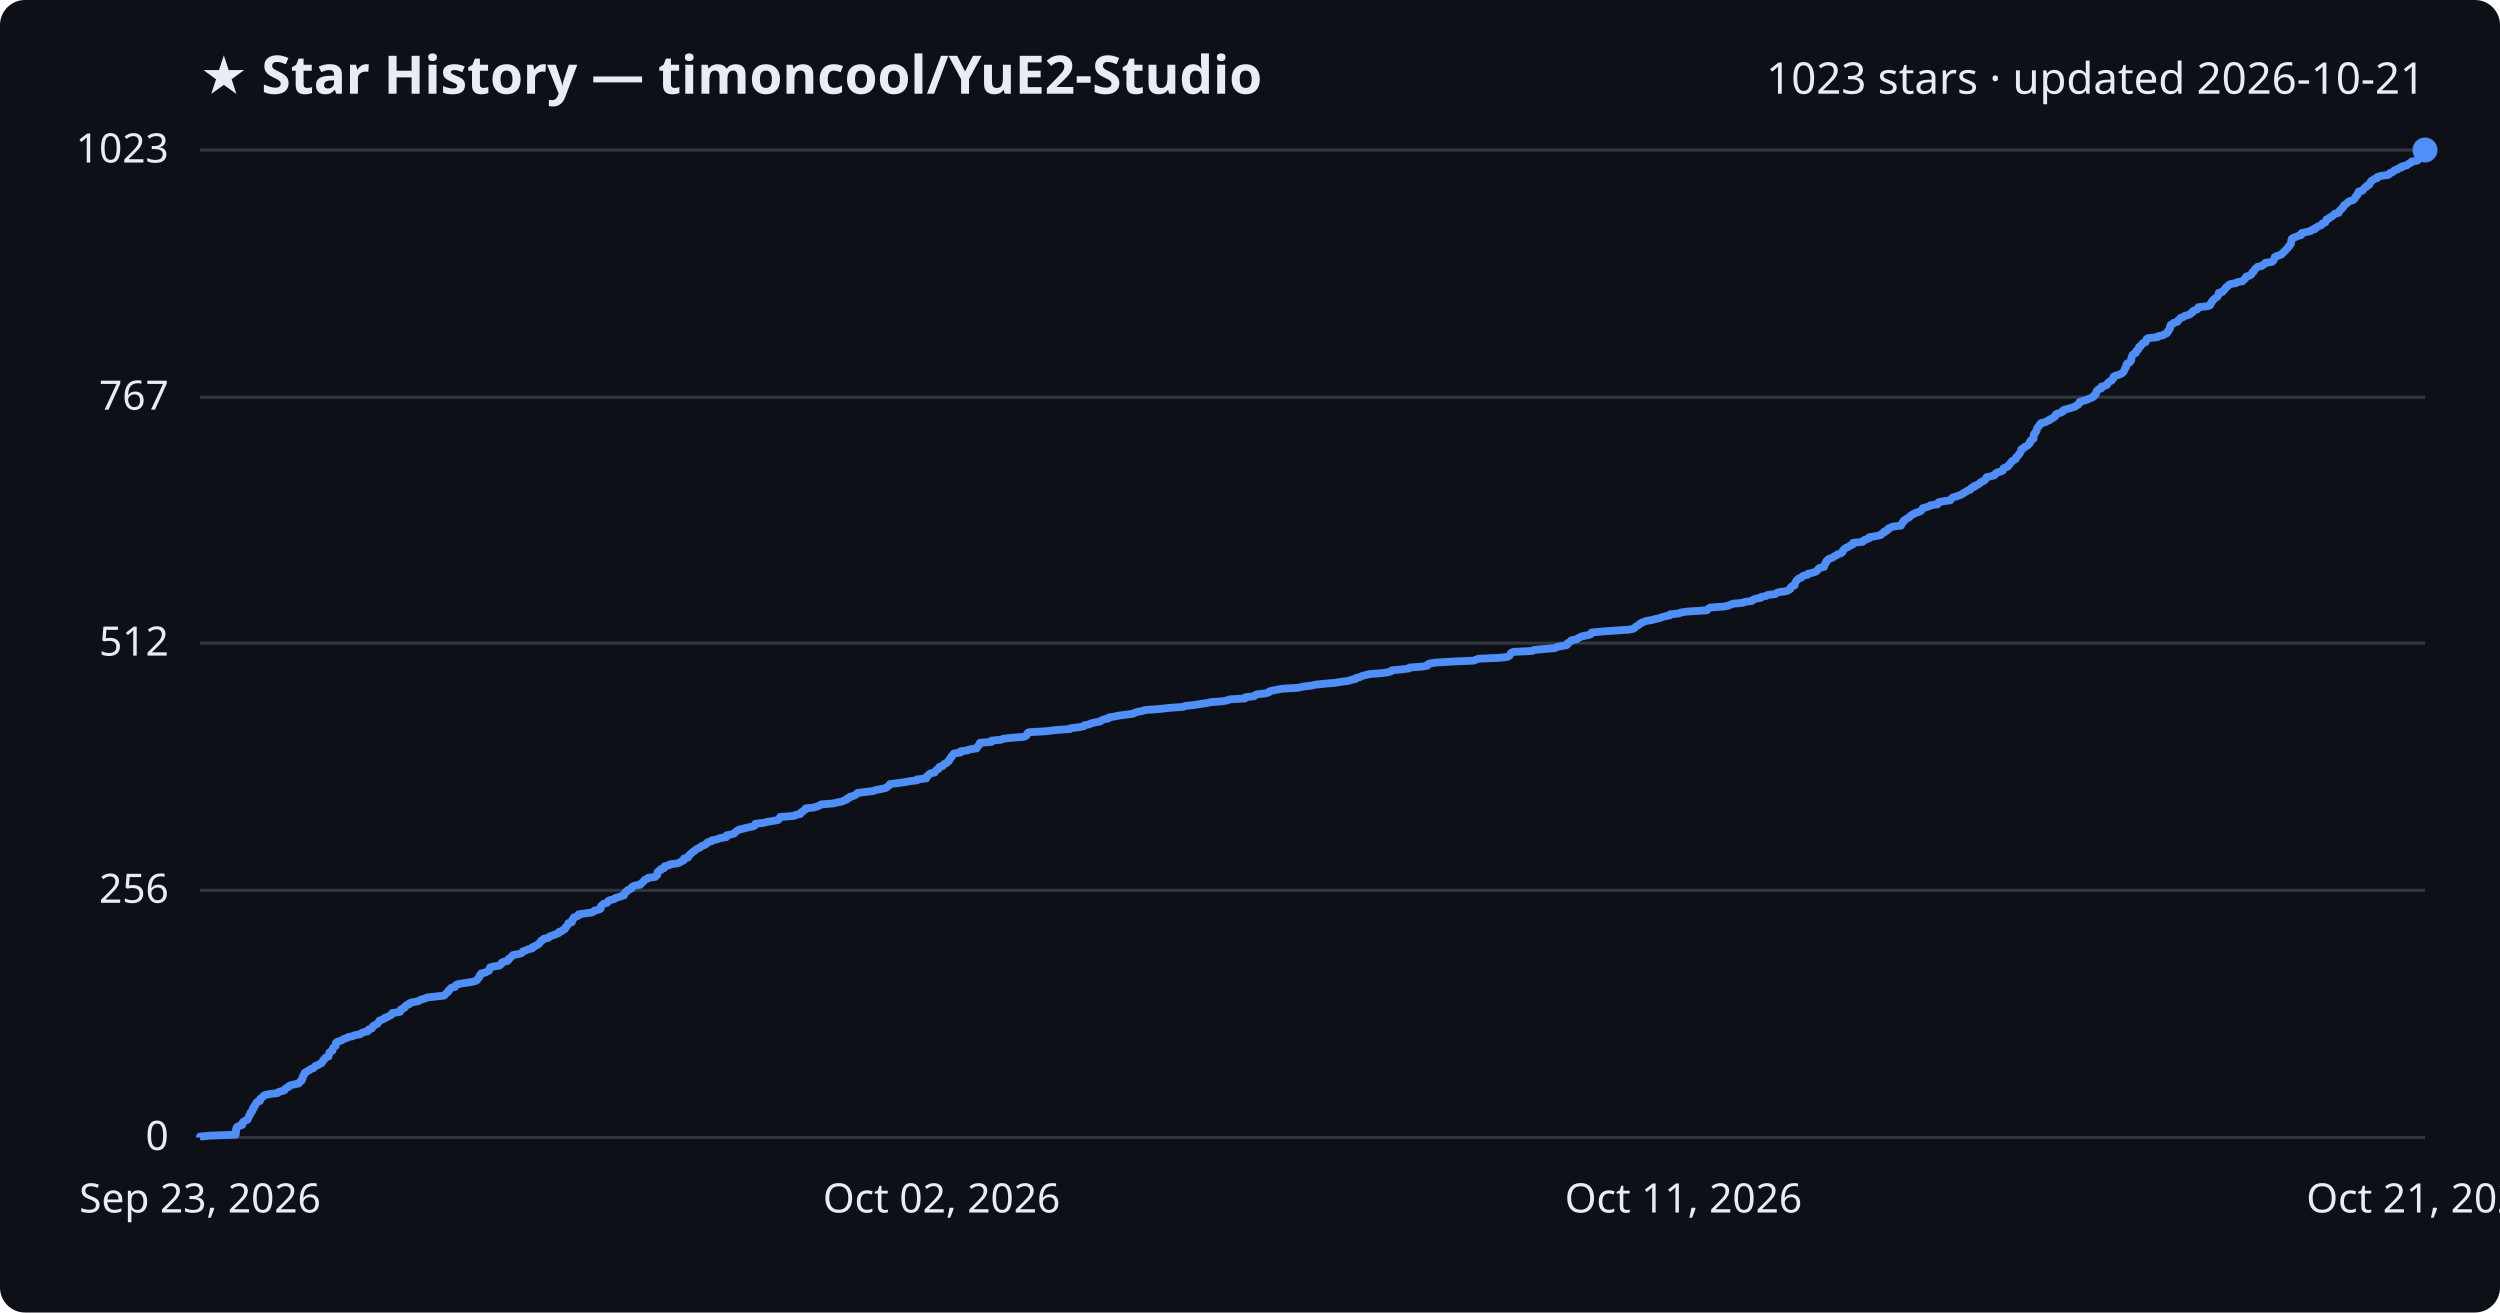
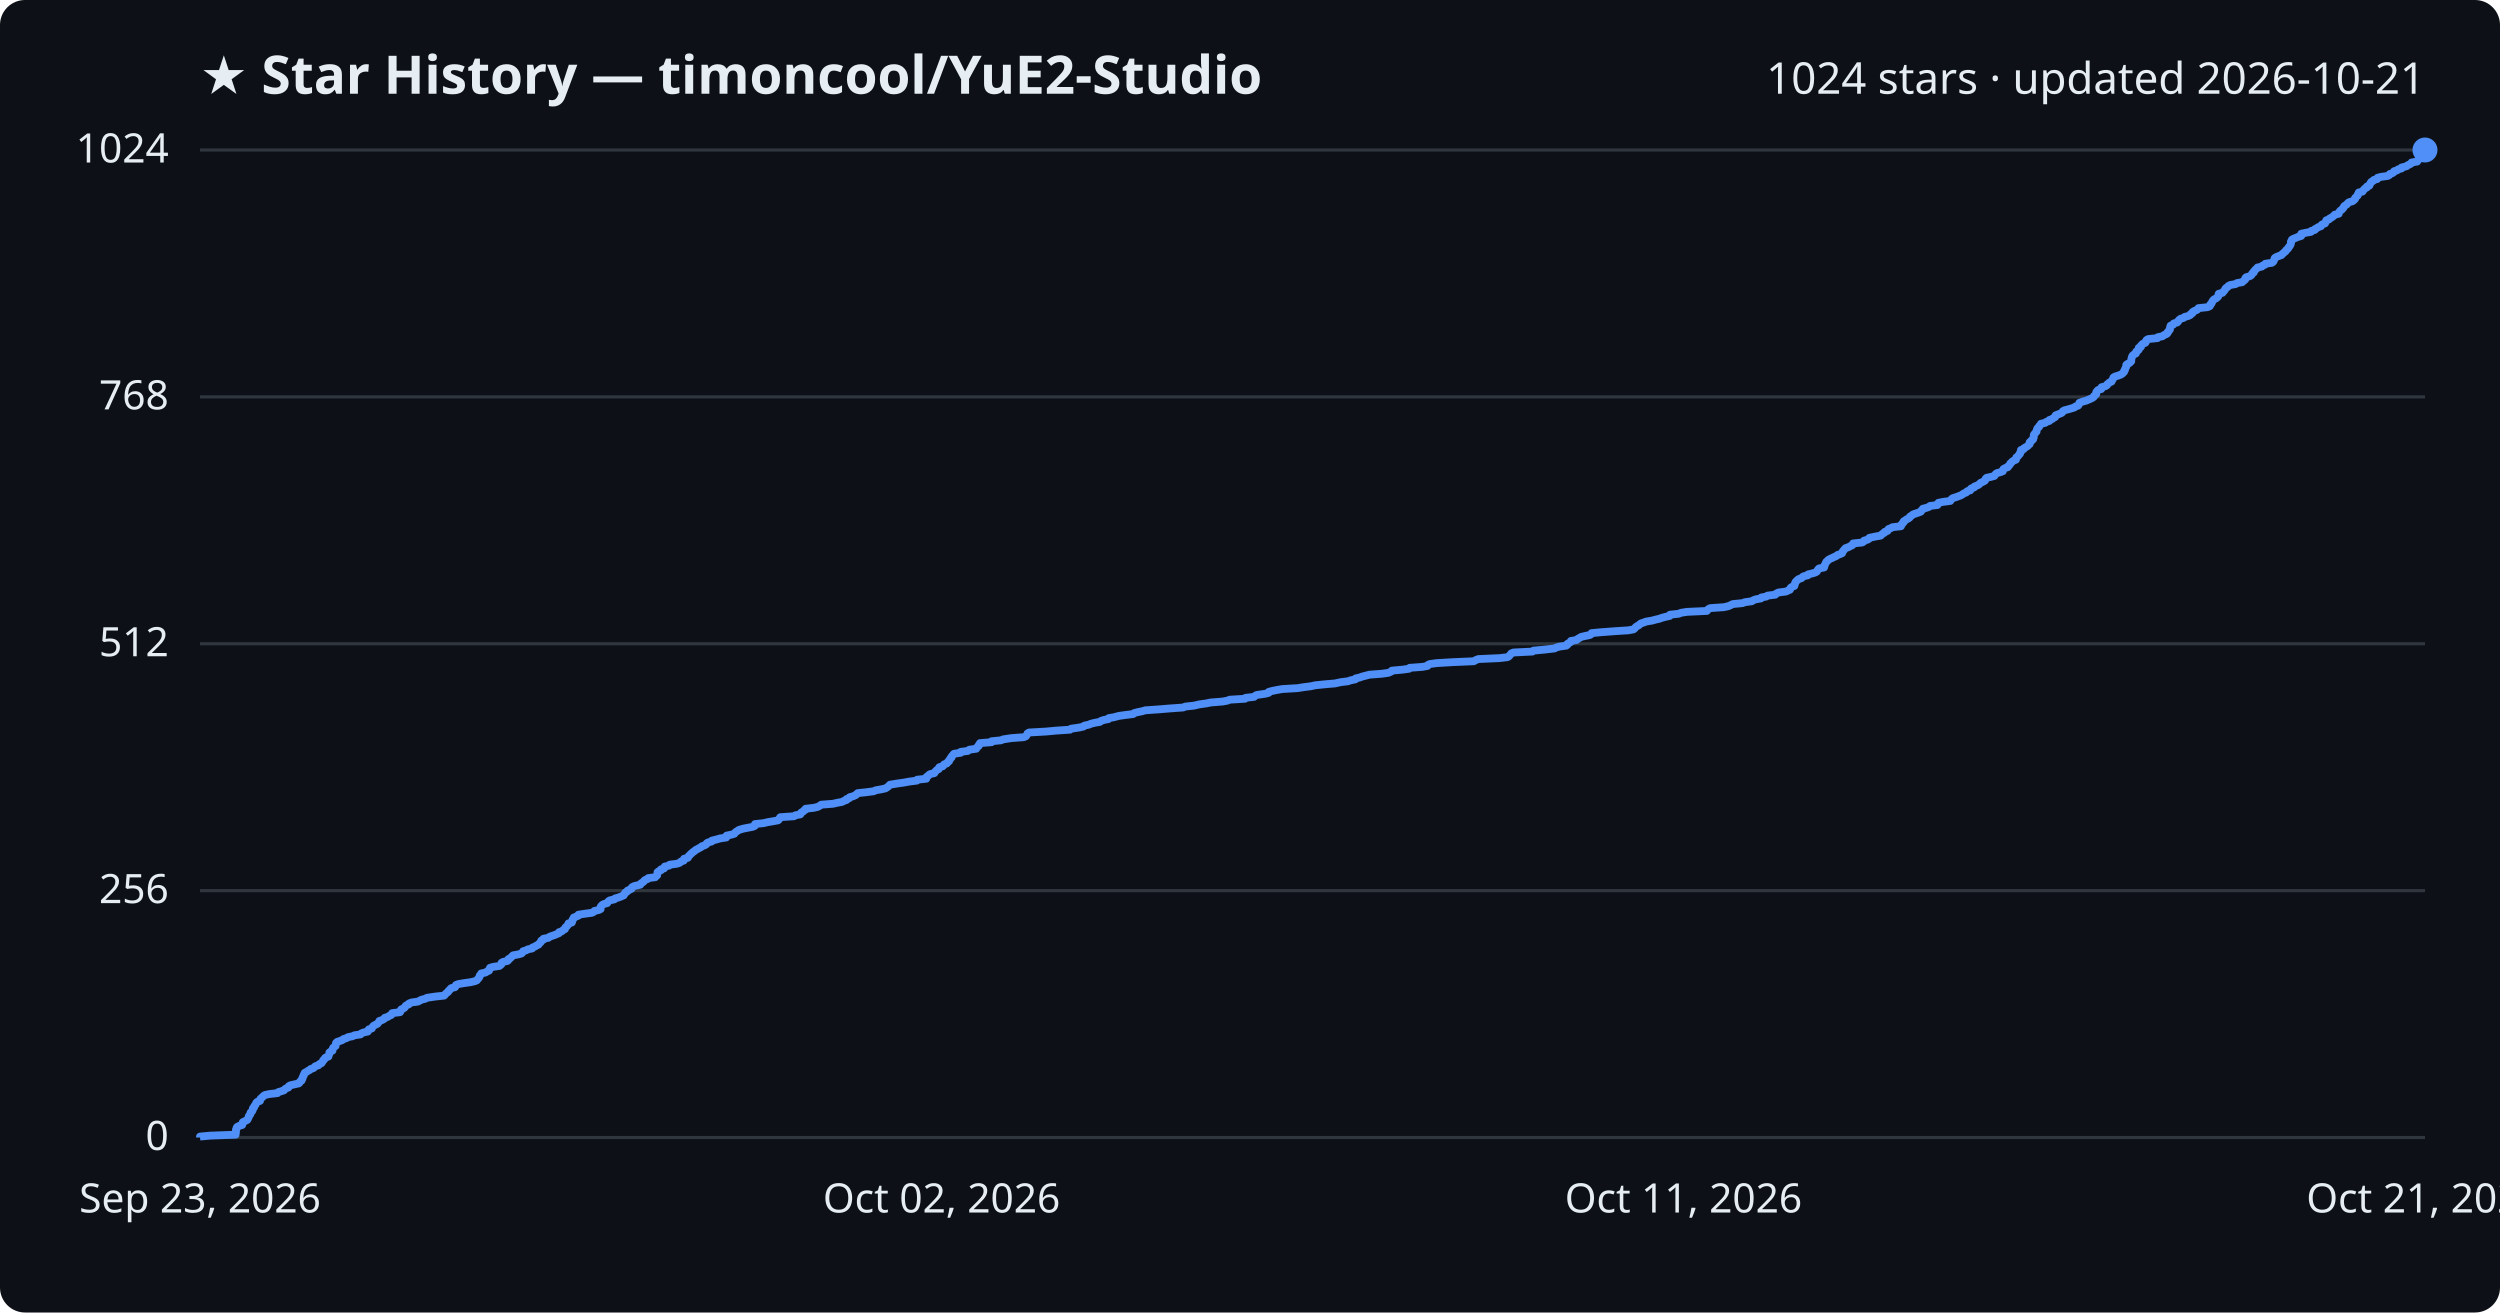
<svg xmlns="http://www.w3.org/2000/svg" viewBox="0 0 800 420" font-family="Segoe UI, sans-serif">
  <rect width="800" height="420" fill="#0d1117" rx="8" />
  <text x="64" y="30" fill="#e6edf3" font-size="17" font-weight="700">★ Star History — timoncool/YuE2-Studio</text>
-   <text x="776" y="30" fill="#e6edf3" font-size="14" text-anchor="end">1023 stars · updated 2026-10-21</text>
+   <text x="776" y="30" fill="#e6edf3" font-size="14" text-anchor="end">1024 stars · updated 2026-10-21</text>
  <line x1="64" y1="364.0" x2="776" y2="364.0" stroke="#30363d" stroke-width="1" />
  <text x="54" y="368.0" fill="#e6edf3" font-size="13" text-anchor="end">0</text>
-   <line x1="64" y1="284.9" x2="776" y2="284.9" stroke="#30363d" stroke-width="1" />
-   <text x="54" y="288.9" fill="#e6edf3" font-size="13" text-anchor="end">256</text>
-   <line x1="64" y1="205.8" x2="776" y2="205.8" stroke="#30363d" stroke-width="1" />
-   <text x="54" y="209.8" fill="#e6edf3" font-size="13" text-anchor="end">512</text>
-   <line x1="64" y1="127.1" x2="776" y2="127.1" stroke="#30363d" stroke-width="1" />
-   <text x="54" y="131.1" fill="#e6edf3" font-size="13" text-anchor="end">767</text>
+   <line x1="64" y1="285.0" x2="776" y2="285.0" stroke="#30363d" stroke-width="1" />
+   <text x="54" y="289.0" fill="#e6edf3" font-size="13" text-anchor="end">256</text>
+   <line x1="64" y1="206.0" x2="776" y2="206.0" stroke="#30363d" stroke-width="1" />
+   <text x="54" y="210.0" fill="#e6edf3" font-size="13" text-anchor="end">512</text>
+   <line x1="64" y1="127.0" x2="776" y2="127.0" stroke="#30363d" stroke-width="1" />
+   <text x="54" y="131.0" fill="#e6edf3" font-size="13" text-anchor="end">768</text>
  <line x1="64" y1="48.0" x2="776" y2="48.0" stroke="#30363d" stroke-width="1" />
-   <text x="54" y="52.0" fill="#e6edf3" font-size="13" text-anchor="end">1023</text>
-   <path d="M64.0,364.0 L64.0,363.7 L67.3,363.4 L75.4,363.1 L75.4,362.8 L75.5,362.5 L75.5,362.1 L75.5,361.8 L75.5,361.5 L75.7,361.2 L75.7,360.9 L75.9,360.6 L76.5,360.3 L77.5,360.0 L77.6,359.7 L77.6,359.4 L77.7,359.1 L78.3,358.7 L79.1,358.4 L79.3,358.1 L79.4,357.8 L79.6,357.5 L79.6,357.2 L79.8,356.9 L80.1,356.6 L80.1,356.3 L80.2,356.0 L80.6,355.7 L80.8,355.4 L80.9,355.0 L80.9,354.7 L81.3,354.4 L81.3,354.1 L81.5,353.8 L81.8,353.5 L81.9,353.2 L82.0,352.9 L82.3,352.6 L83.2,352.3 L83.2,352.0 L83.3,351.6 L83.7,351.3 L84.1,351.0 L84.3,350.7 L84.8,350.4 L86.2,350.1 L88.8,349.8 L89.0,349.5 L90.0,349.2 L91.0,348.9 L91.1,348.6 L91.5,348.2 L92.3,347.9 L92.4,347.6 L92.9,347.3 L94.2,347.0 L95.6,346.7 L95.9,346.4 L96.0,346.1 L96.5,345.8 L96.5,345.5 L96.8,345.2 L96.8,344.8 L96.9,344.5 L97.2,344.2 L97.2,343.9 L97.4,343.6 L97.5,343.3 L98.1,343.0 L98.5,342.7 L99.1,342.4 L99.4,342.1 L100.3,341.8 L100.6,341.5 L100.9,341.1 L101.9,340.8 L102.2,340.5 L102.9,340.2 L103.1,339.9 L103.3,339.6 L103.4,339.3 L103.8,339.0 L103.9,338.7 L104.2,338.4 L105.1,338.1 L105.1,337.7 L105.3,337.4 L105.4,337.1 L105.4,336.8 L105.8,336.5 L106.4,336.2 L106.4,335.9 L106.5,335.6 L106.6,335.3 L107.0,335.0 L107.4,334.7 L107.4,334.3 L107.5,334.0 L107.5,333.7 L107.9,333.4 L108.8,333.1 L109.6,332.8 L109.9,332.5 L110.9,332.2 L111.3,331.9 L112.8,331.6 L113.4,331.3 L115.4,330.9 L115.7,330.6 L116.3,330.3 L117.7,330.0 L117.9,329.7 L118.0,329.4 L119.0,329.1 L119.1,328.8 L119.3,328.5 L119.6,328.2 L120.2,327.9 L120.8,327.6 L121.0,327.2 L121.3,326.9 L121.4,326.6 L122.3,326.3 L123.0,326.0 L123.1,325.7 L124.1,325.4 L124.5,325.1 L125.2,324.8 L125.4,324.5 L125.5,324.2 L128.0,323.8 L128.2,323.5 L128.2,323.2 L128.4,322.9 L129.3,322.6 L129.6,322.3 L129.7,322.0 L130.0,321.7 L130.9,321.4 L130.9,321.1 L131.7,320.8 L133.8,320.4 L134.3,320.1 L134.9,319.8 L136.1,319.5 L136.6,319.2 L139.3,318.9 L142.1,318.6 L142.4,318.3 L142.6,318.0 L143.0,317.7 L143.4,317.4 L143.5,317.0 L143.9,316.7 L144.1,316.4 L144.4,316.1 L145.6,315.8 L145.8,315.5 L145.9,315.2 L146.7,314.9 L148.5,314.6 L150.6,314.3 L151.9,314.0 L152.6,313.7 L152.8,313.3 L153.1,313.0 L153.4,312.7 L153.5,312.4 L153.5,312.1 L154.0,311.8 L154.0,311.5 L155.4,311.2 L155.8,310.9 L156.5,310.6 L156.5,310.3 L156.7,309.9 L156.8,309.6 L157.8,309.3 L159.8,309.0 L160.2,308.7 L160.5,308.4 L160.5,308.1 L161.0,307.8 L162.4,307.5 L162.7,307.2 L162.7,306.9 L163.3,306.5 L163.6,306.2 L163.9,305.9 L164.2,305.6 L165.9,305.3 L166.9,305.0 L167.2,304.7 L167.4,304.4 L168.4,304.1 L168.9,303.8 L170.3,303.5 L170.4,303.1 L171.2,302.8 L171.6,302.5 L172.3,302.2 L172.5,301.9 L172.8,301.6 L173.1,301.3 L173.2,301.0 L173.9,300.7 L174.0,300.4 L175.5,300.1 L175.8,299.7 L176.6,299.4 L177.5,299.1 L178.2,298.8 L178.9,298.5 L178.9,298.2 L179.9,297.9 L180.1,297.6 L180.8,297.3 L180.8,297.0 L181.0,296.7 L181.4,296.4 L181.6,296.0 L181.9,295.7 L181.9,295.4 L183.0,295.1 L183.1,294.8 L183.2,294.5 L183.2,294.2 L183.6,293.9 L183.6,293.6 L184.4,293.3 L185.1,293.0 L185.1,292.6 L187.1,292.3 L189.4,292.0 L190.0,291.7 L190.2,291.4 L191.6,291.1 L192.2,290.8 L192.2,290.5 L192.2,290.2 L192.4,289.9 L192.7,289.6 L193.2,289.2 L194.3,288.9 L194.5,288.6 L194.7,288.3 L195.3,288.0 L196.6,287.7 L196.8,287.4 L197.9,287.1 L198.7,286.8 L199.7,286.5 L199.7,286.2 L200.0,285.8 L200.1,285.5 L200.7,285.2 L200.8,284.9 L201.5,284.6 L202.1,284.3 L202.1,284.0 L202.4,283.7 L203.1,283.4 L204.9,283.1 L205.0,282.8 L205.4,282.5 L205.9,282.1 L206.1,281.8 L206.4,281.5 L207.2,281.2 L207.4,280.9 L209.7,280.6 L209.9,280.3 L210.3,280.0 L210.3,279.7 L210.4,279.4 L210.4,279.1 L210.8,278.7 L211.5,278.4 L211.5,278.1 L212.5,277.8 L212.6,277.5 L212.7,277.2 L214.1,276.9 L214.3,276.6 L216.7,276.3 L217.5,276.0 L217.9,275.7 L218.8,275.3 L218.8,275.0 L218.9,274.7 L220.2,274.4 L220.3,274.1 L220.4,273.8 L220.8,273.5 L221.0,273.2 L221.4,272.9 L221.7,272.6 L222.3,272.3 L222.6,271.9 L223.2,271.6 L223.7,271.3 L224.3,271.0 L224.6,270.7 L225.5,270.4 L226.0,270.1 L226.1,269.8 L226.5,269.5 L227.7,269.2 L227.8,268.9 L229.4,268.6 L230.4,268.2 L232.4,267.9 L232.5,267.6 L232.5,267.3 L234.0,267.0 L235.0,266.7 L235.2,266.4 L235.5,266.1 L236.0,265.8 L236.5,265.5 L237.7,265.2 L239.2,264.8 L240.8,264.5 L241.5,264.2 L241.6,263.9 L241.7,263.6 L244.4,263.3 L245.6,263.0 L247.4,262.7 L249.0,262.4 L249.3,262.1 L249.4,261.8 L249.7,261.4 L254.1,261.1 L254.5,260.8 L256.1,260.5 L256.3,260.2 L256.4,259.9 L257.0,259.6 L257.3,259.3 L257.8,259.0 L257.8,258.7 L260.4,258.4 L261.7,258.0 L262.4,257.7 L262.8,257.4 L266.6,257.1 L267.9,256.8 L269.5,256.5 L270.0,256.2 L270.9,255.9 L271.0,255.6 L271.8,255.3 L271.9,255.0 L273.0,254.7 L273.9,254.3 L274.2,254.0 L274.5,253.7 L277.3,253.4 L279.6,253.1 L280.2,252.8 L281.9,252.5 L283.3,252.2 L283.8,251.9 L284.2,251.6 L284.5,251.3 L284.8,250.9 L287.3,250.6 L289.4,250.3 L291.0,250.0 L293.5,249.7 L293.5,249.4 L296.4,249.1 L296.5,248.8 L296.5,248.5 L297.0,248.2 L297.2,247.9 L297.7,247.5 L299.1,247.2 L299.2,246.9 L299.5,246.6 L299.8,246.3 L300.4,246.0 L300.4,245.7 L300.6,245.4 L301.7,245.1 L301.9,244.8 L302.1,244.5 L303.0,244.1 L303.2,243.8 L303.7,243.5 L303.7,243.2 L304.0,242.9 L304.1,242.6 L304.5,242.3 L304.5,242.0 L304.8,241.7 L305.0,241.4 L305.3,241.1 L307.4,240.8 L307.4,240.4 L309.7,240.1 L310.2,239.8 L312.5,239.5 L312.5,239.2 L312.8,238.9 L313.2,238.6 L313.3,238.3 L313.5,238.0 L313.6,237.7 L317.3,237.4 L317.3,237.0 L320.4,236.7 L321.0,236.4 L323.6,236.1 L327.6,235.8 L328.3,235.5 L328.6,235.2 L328.7,234.9 L328.8,234.6 L329.3,234.3 L334.7,234.0 L337.9,233.6 L342.4,233.3 L342.7,233.0 L345.4,232.7 L346.8,232.4 L347.0,232.1 L348.5,231.8 L349.1,231.5 L350.3,231.2 L352.0,230.9 L352.3,230.6 L353.2,230.2 L354.7,229.9 L354.8,229.6 L356.5,229.3 L358.0,229.0 L360.1,228.7 L362.6,228.4 L363.0,228.1 L364.0,227.8 L365.6,227.5 L366.5,227.2 L370.8,226.9 L374.4,226.5 L378.6,226.2 L379.3,225.9 L382.1,225.6 L383.9,225.3 L386.1,225.0 L387.4,224.7 L391.2,224.4 L392.8,224.1 L393.5,223.8 L398.4,223.5 L398.6,223.1 L401.3,222.8 L401.6,222.5 L402.1,222.2 L404.9,221.9 L406.0,221.6 L406.1,221.3 L407.1,221.0 L408.7,220.7 L410.3,220.4 L415.3,220.1 L417.1,219.7 L419.6,219.4 L420.9,219.1 L423.8,218.8 L427.2,218.5 L429.0,218.2 L431.4,217.9 L432.2,217.6 L433.7,217.3 L433.8,217.0 L435.1,216.7 L435.9,216.3 L437.1,216.0 L438.3,215.7 L442.3,215.4 L444.3,215.1 L445.2,214.8 L445.4,214.5 L448.7,214.2 L450.9,213.9 L451.1,213.6 L455.3,213.3 L456.8,213.0 L456.9,212.6 L457.6,212.3 L459.7,212.0 L464.8,211.7 L471.6,211.4 L472.3,211.1 L473.1,210.8 L479.8,210.5 L482.4,210.2 L482.9,209.9 L483.2,209.6 L483.4,209.2 L483.6,208.9 L484.3,208.6 L490.4,208.3 L490.7,208.0 L494.0,207.7 L497.6,207.4 L498.0,207.1 L499.2,206.8 L501.2,206.5 L501.6,206.2 L501.6,205.8 L502.2,205.5 L502.7,205.2 L502.8,204.9 L504.5,204.6 L504.8,204.3 L505.5,204.0 L506.0,203.7 L507.3,203.4 L508.8,203.1 L509.2,202.8 L509.3,202.4 L512.5,202.1 L516.6,201.8 L521.1,201.5 L522.7,201.2 L523.1,200.9 L523.4,200.6 L523.8,200.3 L524.4,200.0 L524.7,199.7 L525.1,199.4 L526.0,199.0 L526.8,198.7 L528.6,198.4 L529.7,198.1 L531.1,197.8 L531.8,197.5 L532.9,197.2 L534.4,196.9 L534.4,196.6 L537.2,196.3 L537.9,196.0 L539.9,195.7 L546.2,195.3 L546.4,195.0 L546.8,194.7 L547.3,194.4 L551.6,194.1 L553.1,193.8 L553.7,193.5 L554.5,193.2 L557.6,192.9 L558.4,192.6 L560.6,192.3 L561.0,191.9 L561.8,191.6 L563.5,191.3 L563.6,191.0 L565.2,190.7 L565.6,190.4 L568.1,190.1 L568.4,189.8 L569.2,189.5 L571.5,189.2 L572.2,188.9 L572.9,188.5 L572.9,188.2 L573.1,187.9 L573.4,187.6 L574.3,187.3 L574.3,187.0 L574.4,186.7 L574.5,186.4 L574.7,186.1 L574.9,185.8 L575.2,185.5 L575.6,185.1 L576.5,184.8 L576.7,184.5 L577.2,184.2 L578.5,183.9 L578.6,183.6 L579.9,183.3 L580.9,183.0 L581.4,182.7 L581.6,182.4 L581.8,182.1 L582.1,181.8 L583.7,181.4 L583.8,181.1 L583.8,180.8 L584.0,180.5 L584.2,180.2 L584.4,179.9 L584.4,179.6 L584.8,179.3 L585.0,179.0 L585.7,178.7 L586.5,178.4 L587.0,178.0 L587.7,177.7 L588.0,177.4 L589.0,177.1 L589.5,176.8 L589.7,176.5 L589.7,176.2 L590.0,175.9 L590.3,175.6 L590.7,175.3 L591.5,175.0 L592.0,174.6 L592.8,174.3 L593.0,174.0 L593.0,173.7 L596.0,173.4 L596.4,173.1 L596.5,172.8 L597.6,172.5 L598.2,172.2 L598.2,171.9 L600.1,171.6 L601.9,171.2 L602.1,170.9 L602.4,170.6 L603.1,170.3 L603.1,170.0 L604.0,169.7 L604.1,169.4 L604.3,169.1 L605.1,168.8 L605.7,168.5 L608.3,168.2 L608.3,167.9 L608.7,167.5 L608.8,167.2 L609.2,166.9 L609.2,166.6 L609.7,166.3 L610.1,166.0 L610.7,165.7 L611.1,165.4 L611.3,165.1 L611.7,164.8 L612.3,164.5 L613.1,164.1 L614.1,163.8 L614.7,163.5 L614.9,163.2 L615.2,162.9 L615.3,162.6 L616.5,162.3 L617.4,162.0 L617.7,161.7 L620.0,161.4 L620.0,161.1 L620.4,160.7 L621.8,160.4 L624.1,160.1 L624.3,159.8 L624.5,159.5 L624.9,159.2 L625.9,158.9 L626.7,158.6 L627.6,158.3 L628.0,158.0 L628.5,157.7 L629.2,157.3 L629.6,157.0 L630.5,156.7 L630.6,156.4 L630.9,156.1 L631.8,155.8 L631.8,155.5 L632.7,155.2 L633.2,154.9 L633.6,154.6 L633.8,154.3 L634.6,154.0 L635.2,153.6 L635.4,153.3 L635.5,153.0 L635.7,152.7 L637.1,152.4 L638.2,152.1 L638.5,151.8 L638.6,151.5 L639.1,151.2 L640.2,150.9 L640.9,150.6 L641.0,150.2 L641.1,149.9 L641.6,149.6 L642.5,149.3 L642.6,149.0 L643.0,148.7 L643.2,148.4 L643.4,148.1 L643.7,147.8 L643.9,147.5 L644.5,147.2 L645.1,146.8 L645.1,146.5 L645.3,146.2 L645.7,145.9 L645.9,145.6 L646.1,145.3 L646.4,145.0 L646.5,144.7 L646.7,144.4 L646.8,144.1 L646.8,143.8 L647.6,143.4 L647.7,143.1 L648.4,142.8 L648.9,142.5 L649.1,142.2 L649.5,141.9 L649.6,141.6 L649.6,141.3 L650.0,141.0 L650.1,140.7 L650.7,140.4 L650.7,140.1 L650.8,139.7 L650.8,139.4 L650.8,139.1 L651.0,138.8 L651.3,138.5 L651.4,138.2 L651.7,137.9 L651.7,137.6 L651.8,137.3 L651.9,137.0 L652.1,136.7 L652.5,136.3 L652.6,136.0 L653.1,135.7 L653.1,135.4 L654.5,135.1 L654.9,134.8 L655.8,134.5 L655.9,134.2 L656.8,133.9 L657.0,133.6 L657.6,133.3 L657.8,132.9 L657.9,132.6 L658.6,132.3 L659.6,132.0 L660.1,131.7 L660.1,131.4 L660.6,131.1 L661.8,130.8 L662.8,130.5 L663.9,130.2 L664.2,129.9 L665.0,129.5 L665.3,129.2 L665.3,128.9 L665.5,128.6 L666.5,128.3 L667.6,128.0 L668.3,127.7 L669.0,127.4 L669.7,127.1 L670.1,126.8 L670.1,126.5 L670.6,126.2 L670.8,125.8 L670.8,125.5 L670.9,125.2 L671.2,124.9 L671.5,124.6 L672.4,124.3 L672.5,124.0 L672.5,123.7 L673.7,123.4 L674.3,123.1 L674.3,122.8 L674.7,122.4 L675.0,122.1 L675.7,121.8 L675.9,121.5 L676.2,121.2 L676.3,120.9 L676.3,120.6 L676.8,120.3 L677.8,120.0 L678.6,119.7 L679.1,119.4 L679.5,119.0 L679.7,118.7 L679.8,118.4 L680.0,118.1 L680.0,117.8 L680.3,117.5 L680.4,117.2 L680.4,116.9 L680.5,116.6 L680.7,116.3 L681.5,116.0 L681.8,115.6 L682.0,115.3 L682.0,115.0 L682.0,114.7 L682.1,114.4 L682.2,114.1 L682.3,113.8 L682.5,113.5 L682.9,113.2 L683.5,112.9 L683.6,112.6 L683.6,112.3 L684.2,111.9 L684.4,111.6 L684.4,111.3 L684.5,111.0 L685.1,110.7 L685.2,110.4 L685.5,110.1 L685.7,109.8 L686.6,109.5 L686.7,109.2 L686.8,108.9 L686.9,108.5 L687.4,108.2 L690.4,107.9 L690.5,107.6 L692.1,107.3 L692.5,107.0 L693.3,106.7 L693.6,106.4 L693.6,106.1 L694.0,105.8 L694.1,105.5 L694.4,105.1 L694.4,104.8 L694.4,104.5 L694.5,104.2 L694.7,103.9 L695.4,103.6 L695.6,103.3 L696.7,103.0 L697.0,102.7 L697.1,102.4 L697.5,102.1 L697.8,101.7 L698.8,101.4 L699.1,101.1 L700.3,100.8 L700.9,100.5 L701.1,100.2 L701.7,99.9 L701.7,99.6 L702.2,99.3 L703.1,99.0 L703.4,98.7 L703.5,98.3 L706.4,98.0 L707.2,97.7 L707.3,97.4 L707.4,97.1 L707.7,96.8 L707.8,96.5 L708.1,96.2 L708.3,95.9 L708.6,95.6 L709.1,95.3 L709.5,95.0 L709.8,94.6 L709.9,94.3 L710.0,94.0 L710.0,93.7 L711.2,93.4 L711.4,93.1 L711.7,92.8 L712.0,92.5 L712.1,92.2 L712.4,91.9 L712.9,91.6 L713.2,91.2 L713.7,90.9 L715.5,90.6 L715.9,90.3 L717.6,90.0 L717.8,89.7 L718.2,89.4 L718.5,89.1 L718.6,88.8 L718.8,88.5 L719.9,88.2 L720.5,87.8 L720.6,87.5 L720.7,87.2 L721.2,86.9 L721.3,86.6 L721.5,86.3 L721.7,86.0 L722.1,85.7 L722.4,85.4 L723.8,85.1 L724.1,84.8 L724.8,84.4 L724.9,84.1 L727.0,83.8 L727.4,83.5 L727.6,83.2 L727.7,82.9 L727.9,82.6 L727.9,82.3 L728.4,82.0 L729.4,81.7 L730.1,81.4 L730.3,81.1 L730.8,80.7 L731.0,80.4 L731.4,80.1 L731.6,79.8 L731.9,79.5 L732.2,79.2 L732.3,78.9 L732.7,78.6 L732.8,78.3 L733.1,78.0 L733.1,77.7 L733.2,77.3 L733.2,77.0 L733.4,76.7 L733.4,76.4 L733.9,76.1 L734.7,75.8 L735.4,75.5 L736.4,75.2 L736.4,74.9 L736.5,74.6 L737.8,74.3 L739.5,73.9 L739.7,73.6 L740.8,73.3 L740.8,73.0 L741.4,72.7 L741.9,72.4 L742.8,72.1 L742.9,71.8 L743.2,71.5 L744.1,71.2 L744.2,70.9 L744.4,70.5 L744.5,70.2 L745.3,69.9 L745.5,69.6 L746.1,69.3 L746.5,69.0 L746.9,68.7 L747.1,68.4 L748.4,68.1 L748.4,67.8 L748.6,67.5 L748.9,67.2 L749.4,66.8 L749.6,66.5 L749.9,66.2 L750.0,65.9 L750.2,65.6 L750.7,65.3 L751.1,65.0 L751.3,64.7 L751.8,64.4 L752.8,64.1 L753.3,63.8 L753.6,63.4 L753.7,63.1 L753.9,62.8 L754.3,62.5 L754.5,62.2 L754.5,61.9 L754.8,61.6 L754.8,61.3 L756.0,61.0 L756.2,60.7 L756.4,60.4 L756.8,60.0 L757.4,59.7 L757.4,59.4 L758.2,59.1 L758.2,58.8 L758.5,58.5 L758.6,58.2 L758.8,57.9 L759.4,57.6 L759.7,57.3 L760.7,57.0 L760.8,56.6 L761.9,56.3 L764.1,56.0 L764.6,55.7 L764.7,55.4 L765.6,55.1 L766.0,54.8 L766.2,54.5 L767.2,54.2 L767.4,53.9 L768.5,53.6 L768.5,53.3 L770.2,52.9 L770.4,52.6 L771.1,52.3 L771.6,52.0 L771.7,51.7 L773.6,51.4 L773.7,51.1 L773.8,50.8 L774.3,50.5 L774.3,50.2 L774.5,49.9 L774.8,49.5 L775.0,49.2 L775.2,48.9 L775.8,48.6 L775.9,48.3 L776.0,48.0 L776.0,48.0" fill="none" stroke="#4f8ff7" stroke-width="2.5" stroke-linejoin="round" />
+   <text x="54" y="52.0" fill="#e6edf3" font-size="13" text-anchor="end">1024</text>
+   <path d="M64.0,364.0 L64.0,363.7 L67.3,363.4 L75.4,363.1 L75.4,362.8 L75.5,362.5 L75.5,362.1 L75.5,361.8 L75.5,361.5 L75.7,361.2 L75.7,360.9 L75.9,360.6 L76.5,360.3 L77.5,360.0 L77.6,359.7 L77.6,359.4 L77.7,359.1 L78.3,358.8 L79.1,358.4 L79.3,358.1 L79.4,357.8 L79.6,357.5 L79.6,357.2 L79.8,356.9 L80.1,356.6 L80.1,356.3 L80.2,356.0 L80.6,355.7 L80.8,355.4 L80.9,355.1 L80.9,354.7 L81.3,354.4 L81.3,354.1 L81.5,353.8 L81.8,353.5 L81.9,353.2 L82.0,352.9 L82.3,352.6 L83.2,352.3 L83.2,352.0 L83.3,351.7 L83.7,351.3 L84.1,351.0 L84.3,350.7 L84.8,350.4 L86.2,350.1 L88.8,349.8 L89.0,349.5 L90.0,349.2 L90.9,348.9 L91.1,348.6 L91.5,348.3 L92.3,348.0 L92.4,347.6 L92.9,347.3 L94.2,347.0 L95.6,346.7 L95.9,346.4 L96.0,346.1 L96.5,345.8 L96.5,345.5 L96.8,345.2 L96.8,344.9 L96.9,344.6 L97.2,344.2 L97.2,343.9 L97.4,343.6 L97.5,343.3 L98.1,343.0 L98.5,342.7 L99.1,342.4 L99.4,342.1 L100.3,341.8 L100.6,341.5 L100.9,341.2 L101.9,340.9 L102.2,340.5 L102.9,340.2 L103.1,339.9 L103.3,339.6 L103.4,339.3 L103.8,339.0 L103.9,338.7 L104.2,338.4 L105.1,338.1 L105.1,337.8 L105.3,337.5 L105.4,337.2 L105.4,336.8 L105.8,336.5 L106.4,336.2 L106.4,335.9 L106.5,335.6 L106.6,335.3 L107.0,335.0 L107.4,334.7 L107.4,334.4 L107.5,334.1 L107.5,333.8 L107.9,333.4 L108.8,333.1 L109.6,332.8 L109.9,332.5 L110.9,332.2 L111.3,331.9 L112.8,331.6 L113.4,331.3 L115.4,331.0 L115.6,330.7 L116.3,330.4 L117.7,330.1 L117.9,329.7 L118.0,329.4 L119.0,329.1 L119.1,328.8 L119.3,328.5 L119.6,328.2 L120.2,327.9 L120.8,327.6 L121.0,327.3 L121.3,327.0 L121.4,326.7 L122.3,326.4 L123.0,326.0 L123.1,325.7 L124.1,325.4 L124.5,325.1 L125.2,324.8 L125.4,324.5 L125.5,324.2 L128.0,323.9 L128.2,323.6 L128.2,323.3 L128.4,323.0 L129.3,322.6 L129.6,322.3 L129.7,322.0 L130.0,321.7 L130.8,321.4 L130.9,321.1 L131.7,320.8 L133.8,320.5 L134.3,320.2 L134.9,319.9 L136.1,319.6 L136.6,319.3 L139.3,318.9 L142.1,318.6 L142.4,318.3 L142.6,318.0 L143.0,317.7 L143.4,317.4 L143.5,317.1 L143.9,316.8 L144.1,316.5 L144.4,316.2 L145.6,315.9 L145.8,315.6 L145.9,315.2 L146.7,314.9 L148.5,314.6 L150.6,314.3 L151.9,314.0 L152.6,313.7 L152.8,313.4 L153.1,313.1 L153.3,312.8 L153.5,312.5 L153.5,312.2 L153.9,311.8 L154.0,311.5 L155.4,311.2 L155.8,310.9 L156.5,310.6 L156.5,310.3 L156.7,310.0 L156.8,309.7 L157.8,309.4 L159.8,309.1 L160.2,308.8 L160.5,308.5 L160.5,308.1 L161.0,307.8 L162.4,307.5 L162.7,307.2 L162.7,306.9 L163.3,306.6 L163.6,306.3 L163.9,306.0 L164.2,305.7 L165.9,305.4 L166.9,305.1 L167.2,304.8 L167.4,304.4 L168.4,304.1 L168.9,303.8 L170.3,303.5 L170.4,303.2 L171.2,302.9 L171.6,302.6 L172.3,302.3 L172.5,302.0 L172.8,301.7 L173.1,301.4 L173.2,301.0 L173.9,300.7 L173.9,300.4 L175.5,300.1 L175.8,299.8 L176.6,299.5 L177.5,299.2 L178.2,298.9 L178.9,298.6 L178.9,298.3 L179.8,298.0 L180.1,297.7 L180.8,297.3 L180.8,297.0 L181.0,296.7 L181.4,296.4 L181.6,296.1 L181.9,295.8 L181.9,295.5 L183.0,295.2 L183.1,294.9 L183.2,294.6 L183.2,294.3 L183.6,293.9 L183.6,293.6 L184.4,293.3 L185.1,293.0 L185.1,292.7 L187.1,292.4 L189.4,292.1 L190.0,291.8 L190.2,291.5 L191.6,291.2 L192.2,290.9 L192.2,290.6 L192.2,290.2 L192.4,289.9 L192.7,289.6 L193.2,289.3 L194.3,289.0 L194.5,288.7 L194.7,288.4 L195.2,288.1 L196.6,287.8 L196.8,287.5 L197.9,287.2 L198.7,286.9 L199.6,286.5 L199.7,286.2 L200.0,285.9 L200.1,285.6 L200.7,285.3 L200.8,285.0 L201.5,284.7 L202.1,284.4 L202.1,284.1 L202.4,283.8 L203.1,283.5 L204.9,283.1 L205.0,282.8 L205.4,282.5 L205.9,282.2 L206.1,281.9 L206.4,281.6 L207.2,281.3 L207.4,281.0 L209.7,280.7 L209.9,280.4 L210.3,280.1 L210.3,279.8 L210.4,279.4 L210.4,279.1 L210.8,278.8 L211.5,278.5 L211.5,278.2 L212.5,277.9 L212.6,277.6 L212.7,277.3 L214.1,277.0 L214.3,276.7 L216.6,276.4 L217.5,276.1 L217.9,275.7 L218.8,275.4 L218.8,275.1 L218.9,274.8 L220.1,274.5 L220.3,274.2 L220.4,273.9 L220.8,273.6 L221.0,273.3 L221.4,273.0 L221.7,272.7 L222.3,272.3 L222.6,272.0 L223.2,271.7 L223.7,271.4 L224.3,271.1 L224.6,270.8 L225.5,270.5 L226.0,270.2 L226.1,269.9 L226.5,269.6 L227.7,269.3 L227.8,269.0 L229.4,268.6 L230.4,268.3 L232.4,268.0 L232.5,267.7 L232.5,267.4 L234.0,267.1 L235.0,266.8 L235.2,266.5 L235.5,266.2 L236.0,265.9 L236.4,265.6 L237.7,265.2 L239.2,264.9 L240.8,264.6 L241.5,264.3 L241.6,264.0 L241.6,263.7 L244.4,263.4 L245.6,263.1 L247.4,262.8 L249.0,262.5 L249.3,262.2 L249.4,261.9 L249.7,261.5 L254.1,261.2 L254.5,260.9 L256.1,260.6 L256.3,260.3 L256.4,260.0 L257.0,259.7 L257.2,259.4 L257.8,259.1 L257.8,258.8 L260.4,258.5 L261.7,258.2 L262.4,257.8 L262.8,257.5 L266.6,257.2 L267.9,256.9 L269.5,256.6 L270.0,256.3 L270.9,256.0 L270.9,255.7 L271.8,255.4 L271.9,255.1 L273.0,254.8 L273.9,254.4 L274.1,254.1 L274.5,253.8 L277.3,253.5 L279.6,253.2 L280.2,252.9 L281.9,252.6 L283.3,252.3 L283.8,252.0 L284.2,251.7 L284.5,251.4 L284.8,251.1 L287.3,250.7 L289.4,250.4 L291.0,250.1 L293.4,249.8 L293.5,249.5 L296.4,249.2 L296.5,248.9 L296.5,248.6 L297.0,248.3 L297.2,248.0 L297.7,247.7 L299.0,247.4 L299.2,247.0 L299.5,246.7 L299.8,246.4 L300.4,246.1 L300.4,245.8 L300.6,245.5 L301.7,245.2 L301.9,244.9 L302.1,244.6 L303.0,244.3 L303.1,244.0 L303.7,243.6 L303.7,243.3 L304.0,243.0 L304.1,242.7 L304.5,242.4 L304.5,242.1 L304.8,241.8 L305.0,241.5 L305.3,241.2 L307.4,240.9 L307.4,240.6 L309.7,240.3 L310.2,239.9 L312.4,239.6 L312.5,239.3 L312.8,239.0 L313.2,238.7 L313.2,238.4 L313.5,238.1 L313.6,237.8 L317.3,237.5 L317.3,237.2 L320.3,236.9 L321.0,236.6 L323.6,236.2 L327.6,235.9 L328.3,235.6 L328.5,235.3 L328.7,235.0 L328.8,234.7 L329.3,234.4 L334.7,234.1 L337.9,233.8 L342.4,233.5 L342.7,233.2 L345.4,232.8 L346.7,232.5 L347.0,232.2 L348.4,231.9 L349.1,231.6 L350.3,231.3 L352.0,231.0 L352.3,230.7 L353.2,230.4 L354.7,230.1 L354.8,229.8 L356.5,229.5 L358.0,229.1 L360.1,228.8 L362.6,228.5 L362.9,228.2 L364.0,227.9 L365.5,227.6 L366.5,227.3 L370.8,227.0 L374.4,226.7 L378.6,226.4 L379.3,226.1 L382.1,225.8 L383.8,225.4 L386.0,225.1 L387.4,224.8 L391.2,224.5 L392.8,224.2 L393.5,223.9 L398.4,223.6 L398.6,223.3 L401.3,223.0 L401.6,222.7 L402.1,222.4 L404.9,222.0 L406.0,221.7 L406.0,221.4 L407.1,221.1 L408.6,220.8 L410.3,220.5 L415.3,220.2 L417.1,219.9 L419.5,219.6 L420.8,219.3 L423.7,219.0 L427.2,218.7 L429.0,218.3 L431.4,218.0 L432.2,217.7 L433.7,217.4 L433.8,217.1 L435.1,216.8 L435.9,216.5 L437.1,216.2 L438.2,215.9 L442.2,215.6 L444.3,215.3 L445.2,214.9 L445.4,214.6 L448.7,214.3 L450.9,214.0 L451.1,213.7 L455.2,213.4 L456.8,213.1 L456.9,212.8 L457.5,212.5 L459.7,212.2 L464.7,211.9 L471.6,211.6 L472.3,211.2 L473.1,210.9 L479.8,210.6 L482.4,210.3 L482.9,210.0 L483.1,209.7 L483.4,209.4 L483.6,209.1 L484.3,208.8 L490.4,208.5 L490.7,208.2 L494.0,207.9 L497.5,207.5 L498.0,207.2 L499.1,206.9 L501.2,206.6 L501.6,206.3 L501.6,206.0 L502.2,205.7 L502.7,205.4 L502.7,205.1 L504.5,204.8 L504.8,204.5 L505.5,204.1 L506.0,203.8 L507.3,203.5 L508.8,203.2 L509.2,202.9 L509.3,202.6 L512.5,202.3 L516.5,202.0 L521.1,201.7 L522.7,201.4 L523.1,201.1 L523.3,200.8 L523.8,200.4 L524.4,200.1 L524.7,199.8 L525.1,199.5 L526.0,199.2 L526.8,198.9 L528.6,198.6 L529.7,198.3 L531.0,198.0 L531.8,197.7 L532.9,197.4 L534.3,197.1 L534.4,196.7 L537.2,196.4 L537.9,196.1 L539.8,195.8 L546.2,195.5 L546.4,195.2 L546.7,194.9 L547.3,194.6 L551.6,194.3 L553.0,194.0 L553.7,193.7 L554.5,193.3 L557.6,193.0 L558.4,192.7 L560.6,192.4 L561.0,192.1 L561.8,191.8 L563.5,191.5 L563.6,191.2 L565.2,190.9 L565.6,190.6 L568.1,190.3 L568.3,190.0 L569.1,189.6 L571.5,189.3 L572.1,189.0 L572.8,188.7 L572.9,188.4 L573.0,188.1 L573.4,187.8 L574.2,187.5 L574.2,187.2 L574.4,186.9 L574.4,186.6 L574.6,186.2 L574.9,185.9 L575.2,185.6 L575.6,185.3 L576.5,185.0 L576.7,184.7 L577.2,184.4 L578.5,184.1 L578.6,183.8 L579.9,183.5 L580.9,183.2 L581.4,182.9 L581.6,182.5 L581.8,182.2 L582.1,181.9 L583.7,181.6 L583.8,181.3 L583.8,181.0 L584.0,180.7 L584.1,180.4 L584.3,180.1 L584.4,179.8 L584.8,179.5 L585.0,179.2 L585.7,178.8 L586.4,178.5 L587.0,178.2 L587.7,177.9 L588.0,177.6 L588.9,177.3 L589.5,177.0 L589.6,176.7 L589.7,176.4 L590.0,176.1 L590.2,175.8 L590.6,175.4 L591.5,175.1 L592.0,174.8 L592.7,174.5 L593.0,174.2 L593.0,173.9 L595.9,173.6 L596.4,173.3 L596.5,173.0 L597.6,172.7 L598.1,172.4 L598.2,172.1 L600.1,171.7 L601.8,171.4 L602.1,171.1 L602.4,170.8 L603.0,170.5 L603.1,170.2 L604.0,169.9 L604.1,169.6 L604.3,169.3 L605.1,169.0 L605.6,168.7 L608.3,168.4 L608.3,168.0 L608.7,167.7 L608.8,167.4 L609.2,167.1 L609.2,166.8 L609.7,166.5 L610.1,166.2 L610.7,165.9 L611.1,165.6 L611.2,165.3 L611.7,165.0 L612.2,164.6 L613.1,164.3 L614.0,164.0 L614.7,163.7 L614.8,163.4 L615.2,163.1 L615.3,162.8 L616.5,162.5 L617.3,162.2 L617.6,161.9 L620.0,161.6 L620.0,161.3 L620.3,160.9 L621.8,160.6 L624.1,160.3 L624.3,160.0 L624.5,159.7 L624.9,159.4 L625.9,159.1 L626.7,158.8 L627.5,158.5 L628.0,158.2 L628.4,157.9 L629.2,157.6 L629.5,157.2 L630.5,156.9 L630.5,156.6 L630.8,156.3 L631.7,156.0 L631.8,155.7 L632.6,155.4 L633.2,155.1 L633.5,154.8 L633.8,154.5 L634.5,154.2 L635.2,153.8 L635.3,153.5 L635.4,153.2 L635.7,152.9 L637.1,152.6 L638.2,152.3 L638.4,152.0 L638.6,151.7 L639.0,151.4 L640.1,151.1 L640.9,150.8 L640.9,150.5 L641.1,150.1 L641.6,149.8 L642.5,149.5 L642.6,149.2 L643.0,148.9 L643.2,148.6 L643.3,148.3 L643.7,148.0 L643.9,147.7 L644.4,147.4 L645.1,147.1 L645.1,146.8 L645.2,146.4 L645.6,146.1 L645.9,145.8 L646.1,145.5 L646.4,145.2 L646.4,144.9 L646.7,144.6 L646.7,144.3 L646.7,144.0 L647.6,143.7 L647.7,143.4 L648.4,143.0 L648.9,142.7 L649.1,142.4 L649.5,142.1 L649.5,141.8 L649.5,141.5 L650.0,141.2 L650.1,140.9 L650.6,140.6 L650.6,140.3 L650.8,140.0 L650.8,139.7 L650.8,139.3 L650.9,139.0 L651.2,138.7 L651.4,138.4 L651.7,138.1 L651.7,137.8 L651.8,137.5 L651.9,137.2 L652.1,136.9 L652.5,136.6 L652.6,136.3 L653.0,135.9 L653.1,135.6 L654.5,135.3 L654.8,135.0 L655.8,134.7 L655.8,134.4 L656.7,134.1 L657.0,133.8 L657.6,133.5 L657.8,133.2 L657.8,132.9 L658.6,132.6 L659.6,132.2 L660.0,131.9 L660.1,131.6 L660.6,131.3 L661.8,131.0 L662.8,130.7 L663.8,130.4 L664.1,130.1 L665.0,129.8 L665.2,129.5 L665.3,129.2 L665.4,128.9 L666.5,128.5 L667.6,128.2 L668.3,127.9 L669.0,127.6 L669.6,127.3 L670.0,127.0 L670.1,126.7 L670.5,126.4 L670.8,126.1 L670.8,125.8 L670.8,125.5 L671.1,125.1 L671.4,124.8 L672.4,124.5 L672.5,124.2 L672.5,123.9 L673.7,123.6 L674.2,123.3 L674.3,123.0 L674.7,122.7 L675.0,122.4 L675.7,122.1 L675.8,121.8 L676.1,121.4 L676.2,121.1 L676.3,120.8 L676.8,120.5 L677.8,120.2 L678.6,119.9 L679.1,119.6 L679.4,119.3 L679.7,119.0 L679.7,118.7 L680.0,118.4 L680.0,118.1 L680.2,117.7 L680.4,117.4 L680.4,117.1 L680.4,116.8 L680.7,116.5 L681.4,116.2 L681.7,115.9 L682.0,115.6 L682.0,115.3 L682.0,115.0 L682.1,114.7 L682.2,114.3 L682.3,114.0 L682.5,113.7 L682.9,113.4 L683.5,113.1 L683.5,112.8 L683.6,112.5 L684.1,112.2 L684.4,111.9 L684.4,111.6 L684.4,111.3 L685.1,111.0 L685.1,110.6 L685.4,110.3 L685.7,110.0 L686.5,109.7 L686.7,109.4 L686.7,109.1 L686.9,108.8 L687.4,108.5 L690.4,108.2 L690.5,107.9 L692.0,107.6 L692.5,107.2 L693.3,106.9 L693.6,106.6 L693.6,106.3 L694.0,106.0 L694.1,105.7 L694.4,105.4 L694.4,105.1 L694.4,104.8 L694.5,104.5 L694.6,104.2 L695.4,103.9 L695.6,103.5 L696.7,103.2 L697.0,102.9 L697.1,102.6 L697.4,102.3 L697.8,102.0 L698.8,101.7 L699.1,101.4 L700.3,101.1 L700.9,100.8 L701.0,100.5 L701.6,100.2 L701.7,99.8 L702.2,99.5 L703.0,99.2 L703.3,98.9 L703.5,98.6 L706.4,98.3 L707.1,98.0 L707.3,97.7 L707.3,97.4 L707.7,97.1 L707.8,96.8 L708.0,96.4 L708.2,96.1 L708.5,95.8 L709.1,95.5 L709.5,95.2 L709.8,94.9 L709.9,94.6 L709.9,94.3 L710.0,94.0 L711.2,93.7 L711.4,93.4 L711.7,93.1 L712.0,92.7 L712.1,92.4 L712.4,92.1 L712.9,91.8 L713.1,91.5 L713.7,91.2 L715.4,90.9 L715.8,90.6 L717.5,90.3 L717.8,90.0 L718.2,89.7 L718.5,89.4 L718.5,89.0 L718.8,88.7 L719.9,88.4 L720.4,88.1 L720.6,87.8 L720.7,87.5 L721.2,87.2 L721.2,86.9 L721.5,86.6 L721.7,86.3 L722.1,86.0 L722.4,85.6 L723.8,85.3 L724.0,85.0 L724.8,84.7 L724.9,84.4 L727.0,84.1 L727.4,83.8 L727.6,83.5 L727.7,83.2 L727.8,82.9 L727.9,82.6 L728.3,82.3 L729.3,81.9 L730.1,81.6 L730.3,81.3 L730.7,81.0 L731.0,80.7 L731.4,80.4 L731.5,80.1 L731.9,79.8 L732.2,79.5 L732.3,79.2 L732.6,78.9 L732.8,78.6 L733.0,78.2 L733.1,77.9 L733.1,77.6 L733.1,77.3 L733.4,77.0 L733.4,76.7 L733.9,76.4 L734.7,76.1 L735.4,75.8 L736.4,75.5 L736.4,75.2 L736.4,74.8 L737.8,74.5 L739.5,74.2 L739.6,73.9 L740.7,73.6 L740.8,73.3 L741.4,73.0 L741.8,72.7 L742.7,72.4 L742.8,72.1 L743.1,71.8 L744.0,71.5 L744.2,71.1 L744.3,70.8 L744.4,70.5 L745.3,70.2 L745.5,69.9 L746.1,69.6 L746.5,69.3 L746.9,69.0 L747.1,68.7 L748.4,68.4 L748.4,68.1 L748.6,67.8 L748.9,67.4 L749.4,67.1 L749.6,66.8 L749.9,66.5 L750.0,66.2 L750.2,65.9 L750.7,65.6 L751.1,65.3 L751.3,65.0 L751.7,64.7 L752.8,64.4 L753.3,64.0 L753.6,63.7 L753.6,63.4 L753.9,63.1 L754.2,62.8 L754.5,62.5 L754.5,62.2 L754.7,61.9 L754.8,61.6 L756.0,61.3 L756.2,61.0 L756.4,60.7 L756.8,60.3 L757.4,60.0 L757.4,59.7 L758.2,59.4 L758.2,59.1 L758.5,58.8 L758.6,58.5 L758.8,58.2 L759.4,57.9 L759.6,57.6 L760.7,57.3 L760.8,56.9 L761.9,56.6 L764.1,56.3 L764.6,56.0 L764.7,55.7 L765.6,55.4 L766.0,55.1 L766.1,54.8 L767.1,54.5 L767.4,54.2 L768.5,53.9 L768.5,53.6 L770.1,53.2 L770.4,52.9 L771.1,52.6 L771.6,52.3 L771.7,52.0 L773.5,51.7 L773.7,51.4 L773.8,51.1 L774.3,50.8 L774.3,50.5 L774.4,50.2 L774.8,49.9 L775.0,49.5 L775.2,49.2 L775.8,48.9 L775.9,48.6 L776.0,48.3 L776.0,48.0 L776.0,48.0" fill="none" stroke="#4f8ff7" stroke-width="2.5" stroke-linejoin="round" />
  <circle cx="776.0" cy="48.0" r="4" fill="#4f8ff7" />
  <text x="64.0" y="388" fill="#e6edf3" font-size="13" text-anchor="middle">Sep 23, 2026</text>
  <text x="301.3" y="388" fill="#e6edf3" font-size="13" text-anchor="middle">Oct 02, 2026</text>
  <text x="538.7" y="388" fill="#e6edf3" font-size="13" text-anchor="middle">Oct 11, 2026</text>
  <text x="776.0" y="388" fill="#e6edf3" font-size="13" text-anchor="middle">Oct 21, 2026</text>
</svg>
